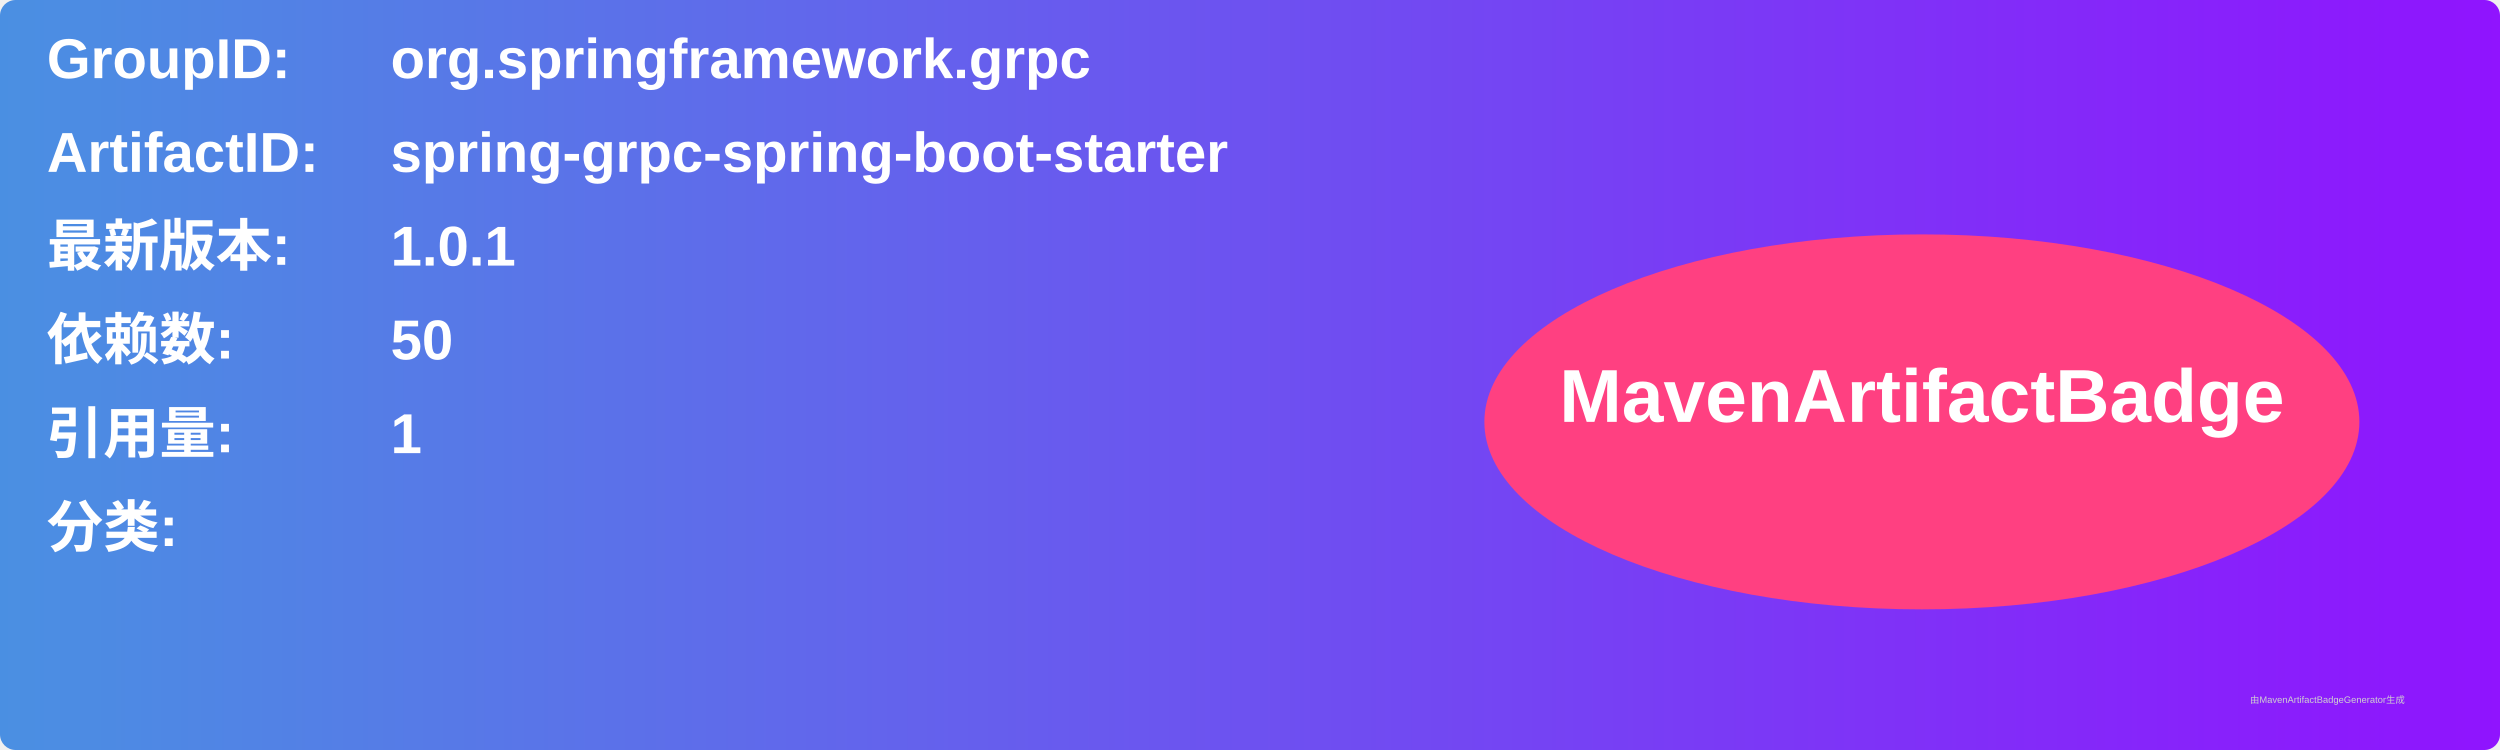
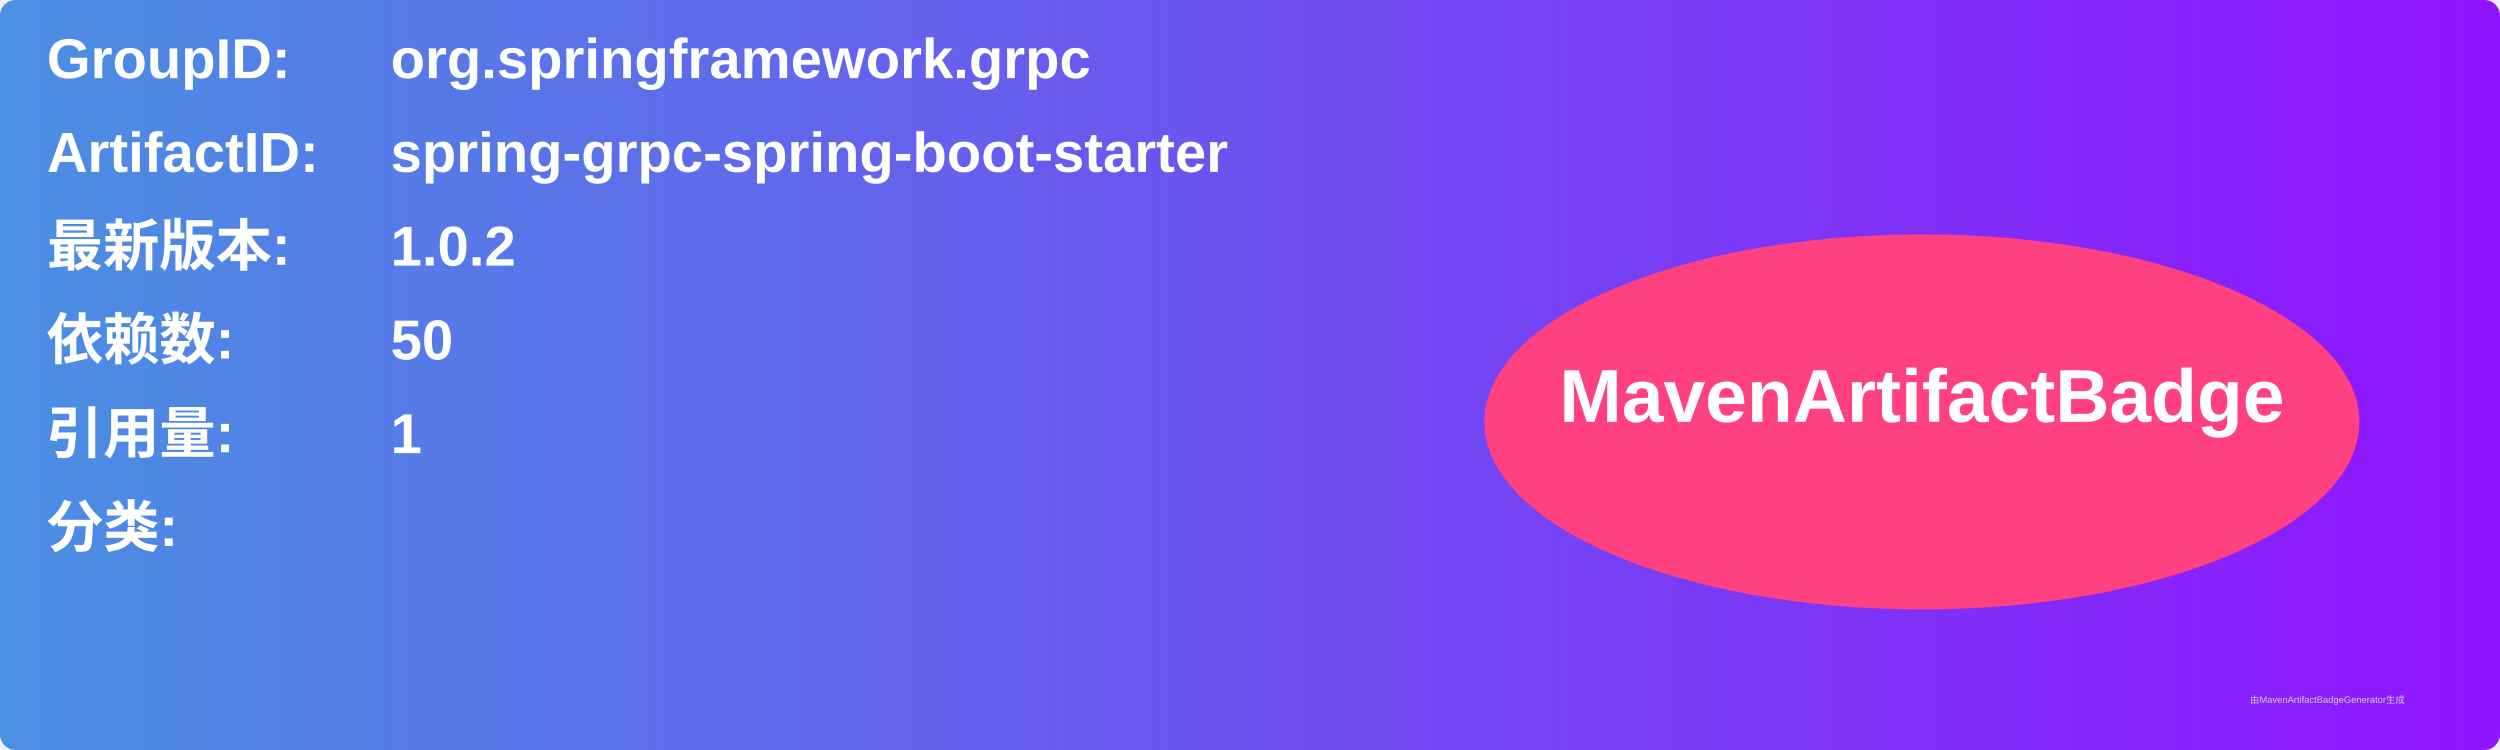
<svg xmlns="http://www.w3.org/2000/svg" width="800" height="240" viewBox="0 0 800 240">
  <linearGradient id="grad" x1="0%" y1="0%" x2="100%" y2="0%">
    <stop offset="0%" stop-color="#4a90e2" />
    <stop offset="100%" stop-color="#9013fe" />
  </linearGradient>
  <rect width="100%" height="100%" rx="5" ry="5" fill="url(#grad)" />
  <g transform="translate(15, 15)">
    <text x="0" y="10" font-family="Arial" font-size="18" fill="white" font-weight="bold" width="260">GroupID:</text>
    <text x="110" y="10" font-family="Arial" font-size="18" fill="white" font-weight="bold" width="460">org.springframework.grpc</text>
    <text x="0" y="40" font-family="Arial" font-size="18" fill="white" font-weight="bold" width="260">ArtifactID:</text>
    <text x="110" y="40" font-family="Arial" font-size="18" fill="white" font-weight="bold" width="460">spring-grpc-spring-boot-starter</text>
    <text x="0" y="70" font-family="Arial" font-size="18" fill="white" font-weight="bold">最新版本:</text>
    <text x="110" y="70" font-family="Arial" font-size="18" fill="white" font-weight="bold">
-       <tspan font-weight="bold">1.0.1</tspan>
+       <tspan font-weight="bold">1.0.2</tspan>
    </text>
    <text x="0" y="100" font-family="Arial" font-size="18" fill="white" font-weight="bold">依赖数: </text>
    <text x="110" y="100" font-family="Arial" font-size="18" fill="white">
      <tspan font-weight="bold">50</tspan>
    </text>
    <text x="0" y="130" font-family="Arial" font-size="18" fill="white" font-weight="bold">引用量: </text>
    <text x="110" y="130" font-family="Arial" font-size="18" fill="white">
      <tspan font-weight="bold">1</tspan>
    </text>
    <text x="0" y="160" font-family="Arial" font-size="18" fill="white" font-weight="bold">分类:</text>
    <text x="10" y="190" font-family="Arial" font-size="10" fill="white">
      <tspan font-weight="bold" />
    </text>
    <ellipse cx="600" cy="120" rx="140" ry="60" fill="#ff4081" />
    <text x="600" y="120" text-anchor="middle" font-family="Arial" font-size="24" fill="white" font-weight="bold">MavenArtifactBadge</text>
  </g>
  <text x="720" y="225" font-family="Arial" font-size="3" fill="#d0d0d0">由MavenArtifactBadgeGenerator生成</text>
</svg>
